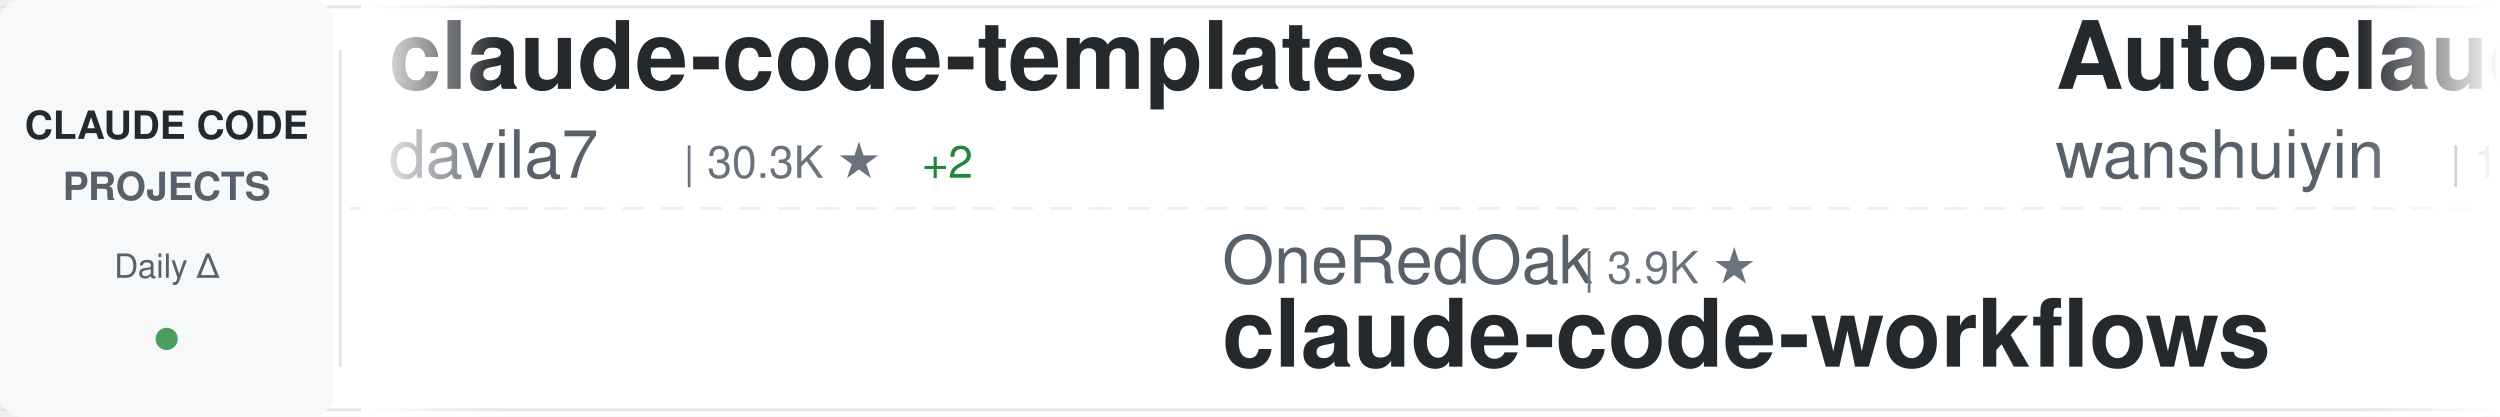
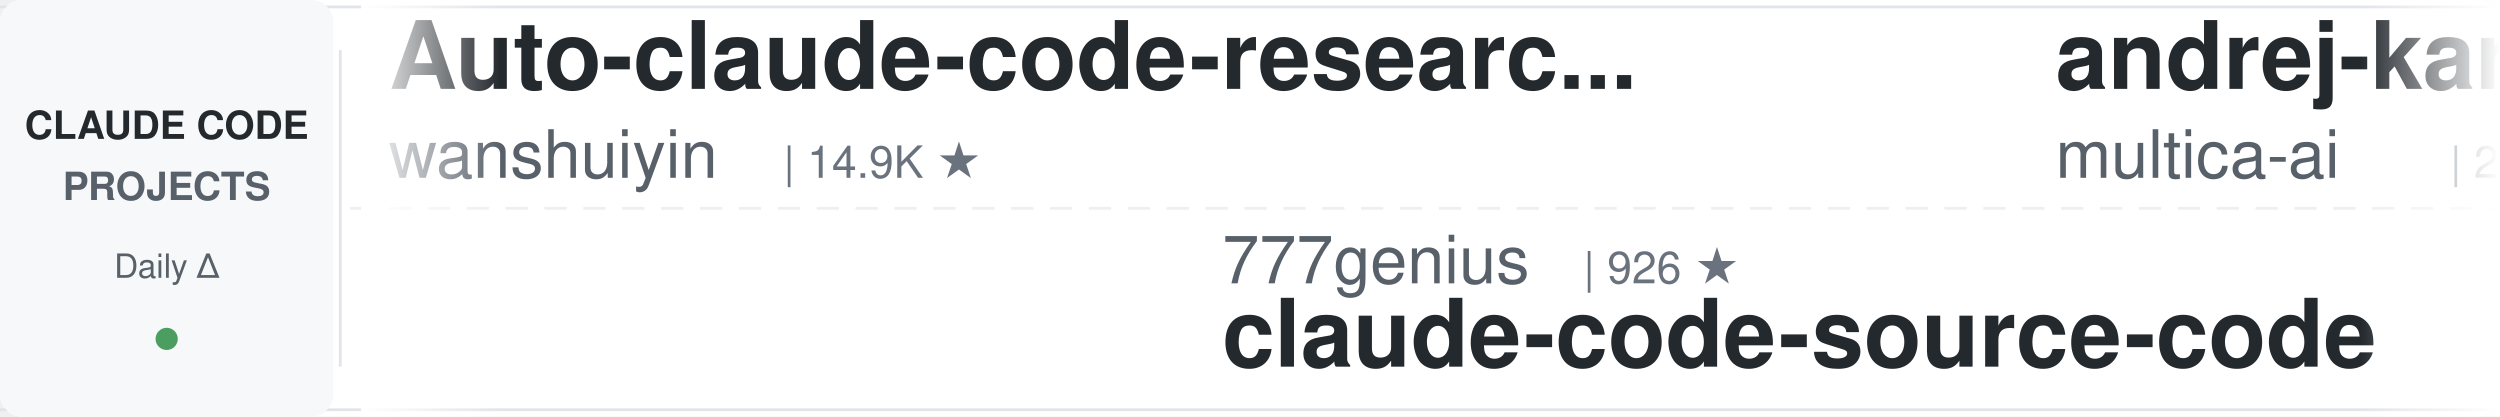
<svg xmlns="http://www.w3.org/2000/svg" width="900" height="150">
  <defs>
    <linearGradient id="awesomeLeftFade" x1="0%" y1="0%" x2="100%" y2="0%">
      <stop offset="0%" style="stop-color:#ffffff;stop-opacity:1" />
      <stop offset="100%" style="stop-color:#ffffff;stop-opacity:0" />
    </linearGradient>
    <linearGradient id="awesomeRightFade" x1="0%" y1="0%" x2="100%" y2="0%">
      <stop offset="0%" style="stop-color:#ffffff;stop-opacity:0" />
      <stop offset="100%" style="stop-color:#ffffff;stop-opacity:1" />
    </linearGradient>
  </defs>
  <rect width="900" height="150" fill="#ffffff" rx="8" />
  <rect x="0" y="2" width="900" height="1" fill="#e1e4e8" />
  <rect x="0" y="147" width="900" height="1" fill="#e1e4e8" />
  <line x1="0" y1="75" x2="900" y2="75" stroke="#e1e4e8" stroke-width="1" stroke-dasharray="8 6" opacity="0.6" />
  <rect x="0" y="0" width="120" height="150" fill="#f6f8fa" rx="8" />
  <text x="60" y="50" font-family="-apple-system, BlinkMacSystemFont, 'Segoe UI', Helvetica, Arial, sans-serif" font-size="14" font-weight="600" fill="#24292e" text-anchor="middle">CLAUDE CODE</text>
  <text x="60" y="72" font-family="-apple-system, BlinkMacSystemFont, 'Segoe UI', Helvetica, Arial, sans-serif" font-size="14" font-weight="600" fill="#586069" text-anchor="middle">PROJECTS</text>
  <text x="60" y="100" font-family="-apple-system, BlinkMacSystemFont, 'Segoe UI', Helvetica, Arial, sans-serif" font-size="12" font-weight="500" fill="#586069" text-anchor="middle">Daily Δ</text>
  <circle cx="60" cy="122" r="4" fill="#22863a" opacity="0.8" />
  <rect x="122" y="18" width="1" height="114" fill="#e1e4e8" />
  <clipPath id="awesomeTickerClip">
    <rect x="130" y="0" width="770" height="150" />
  </clipPath>
  <g clip-path="url(#awesomeTickerClip)">
    <g id="awesomeTickerItems">
      <animateTransform attributeName="transform" attributeType="XML" type="translate" from="0 0" to="-3000 0" dur="54s" repeatCount="indefinite" />
      <g transform="translate(0, 0)">
-         <text x="140" y="32" font-family="-apple-system, BlinkMacSystemFont, 'Segoe UI', Helvetica, Arial, sans-serif" font-size="34" font-weight="600" fill="#24292e">claude-code-templates</text>
-         <text x="140" y="64" font-family="-apple-system, BlinkMacSystemFont, 'Segoe UI', Helvetica, Arial, sans-serif" font-size="24" font-weight="400" fill="#586069">davila7</text>
-         <text x="246" y="64" font-family="-apple-system, BlinkMacSystemFont, 'Segoe UI', Helvetica, Arial, sans-serif" font-size="16" font-weight="500" fill="#6a737d">| 30.3K ★</text>
-         <text x="332" y="64" font-family="-apple-system, BlinkMacSystemFont, 'Segoe UI', Helvetica, Arial, sans-serif" font-size="16" font-weight="500" fill="#22863a"> +2</text>
-       </g>
-       <g transform="translate(300, 0)">
-         <text x="140" y="102" font-family="-apple-system, BlinkMacSystemFont, 'Segoe UI', Helvetica, Arial, sans-serif" font-size="24" font-weight="400" fill="#586069">OneRedOak</text>
-         <text x="270" y="102" font-family="-apple-system, BlinkMacSystemFont, 'Segoe UI', Helvetica, Arial, sans-serif" font-size="16" font-weight="500" fill="#6a737d">| 3.9K ★</text>
-         <text x="140" y="132" font-family="-apple-system, BlinkMacSystemFont, 'Segoe UI', Helvetica, Arial, sans-serif" font-size="34" font-weight="600" fill="#24292e">claude-code-workflows</text>
-       </g>
-       <g transform="translate(600, 0)">
        <text x="140" y="32" font-family="-apple-system, BlinkMacSystemFont, 'Segoe UI', Helvetica, Arial, sans-serif" font-size="34" font-weight="600" fill="#24292e">Auto-claude-code-researc...</text>
        <text x="140" y="64" font-family="-apple-system, BlinkMacSystemFont, 'Segoe UI', Helvetica, Arial, sans-serif" font-size="24" font-weight="400" fill="#586069">wanshuiyin</text>
        <text x="282" y="64" font-family="-apple-system, BlinkMacSystemFont, 'Segoe UI', Helvetica, Arial, sans-serif" font-size="16" font-weight="500" fill="#6a737d">| 14.9K ★</text>
-         <text x="368" y="64" font-family="-apple-system, BlinkMacSystemFont, 'Segoe UI', Helvetica, Arial, sans-serif" font-size="16" font-weight="500" fill="#22863a"> +2</text>
+       </g>
+       <g transform="translate(300, 0)">
+         <text x="140" y="102" font-family="-apple-system, BlinkMacSystemFont, 'Segoe UI', Helvetica, Arial, sans-serif" font-size="24" font-weight="400" fill="#586069">777genius</text>
+         <text x="270" y="102" font-family="-apple-system, BlinkMacSystemFont, 'Segoe UI', Helvetica, Arial, sans-serif" font-size="16" font-weight="500" fill="#6a737d">| 926 ★</text>
+         <text x="140" y="132" font-family="-apple-system, BlinkMacSystemFont, 'Segoe UI', Helvetica, Arial, sans-serif" font-size="34" font-weight="600" fill="#24292e">claude-code-source-code</text>
+       </g>
+       <g transform="translate(600, 0)">
+         <text x="140" y="32" font-family="-apple-system, BlinkMacSystemFont, 'Segoe UI', Helvetica, Arial, sans-serif" font-size="34" font-weight="600" fill="#24292e">andrej-karpathy-skills</text>
+         <text x="140" y="64" font-family="-apple-system, BlinkMacSystemFont, 'Segoe UI', Helvetica, Arial, sans-serif" font-size="24" font-weight="400" fill="#586069">multica-ai</text>
+         <text x="282" y="64" font-family="-apple-system, BlinkMacSystemFont, 'Segoe UI', Helvetica, Arial, sans-serif" font-size="16" font-weight="500" fill="#6a737d">| 204.0K ★</text>
+         <text x="377" y="64" font-family="-apple-system, BlinkMacSystemFont, 'Segoe UI', Helvetica, Arial, sans-serif" font-size="16" font-weight="500" fill="#22863a"> +34</text>
      </g>
      <g transform="translate(900, 0)">
-         <text x="140" y="102" font-family="-apple-system, BlinkMacSystemFont, 'Segoe UI', Helvetica, Arial, sans-serif" font-size="24" font-weight="400" fill="#586069">disler</text>
-         <text x="234" y="102" font-family="-apple-system, BlinkMacSystemFont, 'Segoe UI', Helvetica, Arial, sans-serif" font-size="16" font-weight="500" fill="#6a737d">| 1.6K ★</text>
-         <text x="140" y="132" font-family="-apple-system, BlinkMacSystemFont, 'Segoe UI', Helvetica, Arial, sans-serif" font-size="34" font-weight="600" fill="#24292e">pi-vs-claude-code</text>
+         <text x="140" y="102" font-family="-apple-system, BlinkMacSystemFont, 'Segoe UI', Helvetica, Arial, sans-serif" font-size="24" font-weight="400" fill="#586069">darcyegb</text>
+         <text x="258" y="102" font-family="-apple-system, BlinkMacSystemFont, 'Segoe UI', Helvetica, Arial, sans-serif" font-size="16" font-weight="500" fill="#6a737d">| 759 ★</text>
+         <text x="140" y="132" font-family="-apple-system, BlinkMacSystemFont, 'Segoe UI', Helvetica, Arial, sans-serif" font-size="34" font-weight="600" fill="#24292e">ClaudeCodeAgents</text>
      </g>
      <g transform="translate(1200, 0)">
-         <text x="140" y="32" font-family="-apple-system, BlinkMacSystemFont, 'Segoe UI', Helvetica, Arial, sans-serif" font-size="34" font-weight="600" fill="#24292e">claude-code-action</text>
-         <text x="140" y="64" font-family="-apple-system, BlinkMacSystemFont, 'Segoe UI', Helvetica, Arial, sans-serif" font-size="24" font-weight="400" fill="#586069">anthropics</text>
-         <text x="282" y="64" font-family="-apple-system, BlinkMacSystemFont, 'Segoe UI', Helvetica, Arial, sans-serif" font-size="16" font-weight="500" fill="#6a737d">| 8.7K ★</text>
-         <text x="359" y="64" font-family="-apple-system, BlinkMacSystemFont, 'Segoe UI', Helvetica, Arial, sans-serif" font-size="16" font-weight="500" fill="#22863a"> +1</text>
+         <text x="140" y="32" font-family="-apple-system, BlinkMacSystemFont, 'Segoe UI', Helvetica, Arial, sans-serif" font-size="34" font-weight="600" fill="#24292e">edmunds-claude-code</text>
+         <text x="140" y="64" font-family="-apple-system, BlinkMacSystemFont, 'Segoe UI', Helvetica, Arial, sans-serif" font-size="24" font-weight="400" fill="#586069">edmund-io</text>
+         <text x="270" y="64" font-family="-apple-system, BlinkMacSystemFont, 'Segoe UI', Helvetica, Arial, sans-serif" font-size="16" font-weight="500" fill="#6a737d">| 1.5K ★</text>
      </g>
      <g transform="translate(1500, 0)">
-         <text x="140" y="102" font-family="-apple-system, BlinkMacSystemFont, 'Segoe UI', Helvetica, Arial, sans-serif" font-size="24" font-weight="400" fill="#586069">multica-ai</text>
-         <text x="282" y="102" font-family="-apple-system, BlinkMacSystemFont, 'Segoe UI', Helvetica, Arial, sans-serif" font-size="16" font-weight="500" fill="#6a737d">| 203.9K ★</text>
-         <text x="377" y="102" font-family="-apple-system, BlinkMacSystemFont, 'Segoe UI', Helvetica, Arial, sans-serif" font-size="16" font-weight="500" fill="#22863a"> +36</text>
-         <text x="140" y="132" font-family="-apple-system, BlinkMacSystemFont, 'Segoe UI', Helvetica, Arial, sans-serif" font-size="34" font-weight="600" fill="#24292e">andrej-karpathy-skills</text>
+         <text x="140" y="102" font-family="-apple-system, BlinkMacSystemFont, 'Segoe UI', Helvetica, Arial, sans-serif" font-size="24" font-weight="400" fill="#586069">ccplugins</text>
+         <text x="270" y="102" font-family="-apple-system, BlinkMacSystemFont, 'Segoe UI', Helvetica, Arial, sans-serif" font-size="16" font-weight="500" fill="#6a737d">| 921 ★</text>
+         <text x="140" y="132" font-family="-apple-system, BlinkMacSystemFont, 'Segoe UI', Helvetica, Arial, sans-serif" font-size="34" font-weight="600" fill="#24292e">awesome-claude-code-plug...</text>
      </g>
      <g transform="translate(1800, 0)">
-         <text x="140" y="32" font-family="-apple-system, BlinkMacSystemFont, 'Segoe UI', Helvetica, Arial, sans-serif" font-size="34" font-weight="600" fill="#24292e">claude-code-infrastructu...</text>
-         <text x="140" y="64" font-family="-apple-system, BlinkMacSystemFont, 'Segoe UI', Helvetica, Arial, sans-serif" font-size="24" font-weight="400" fill="#586069">diet103</text>
-         <text x="246" y="64" font-family="-apple-system, BlinkMacSystemFont, 'Segoe UI', Helvetica, Arial, sans-serif" font-size="16" font-weight="500" fill="#6a737d">| 10.0K ★</text>
+         <text x="140" y="32" font-family="-apple-system, BlinkMacSystemFont, 'Segoe UI', Helvetica, Arial, sans-serif" font-size="34" font-weight="600" fill="#24292e">free-claude-code</text>
+         <text x="140" y="64" font-family="-apple-system, BlinkMacSystemFont, 'Segoe UI', Helvetica, Arial, sans-serif" font-size="24" font-weight="400" fill="#586069">Alishahryar1</text>
+         <text x="306" y="64" font-family="-apple-system, BlinkMacSystemFont, 'Segoe UI', Helvetica, Arial, sans-serif" font-size="16" font-weight="500" fill="#6a737d">| 46.1K ★</text>
+         <text x="392" y="64" font-family="-apple-system, BlinkMacSystemFont, 'Segoe UI', Helvetica, Arial, sans-serif" font-size="16" font-weight="500" fill="#22863a"> +19</text>
      </g>
      <g transform="translate(2100, 0)">
-         <text x="140" y="102" font-family="-apple-system, BlinkMacSystemFont, 'Segoe UI', Helvetica, Arial, sans-serif" font-size="24" font-weight="400" fill="#586069">lintsinghua</text>
-         <text x="294" y="102" font-family="-apple-system, BlinkMacSystemFont, 'Segoe UI', Helvetica, Arial, sans-serif" font-size="16" font-weight="500" fill="#6a737d">| 4.1K ★</text>
-         <text x="140" y="132" font-family="-apple-system, BlinkMacSystemFont, 'Segoe UI', Helvetica, Arial, sans-serif" font-size="34" font-weight="600" fill="#24292e">claude-code-book</text>
+         <text x="140" y="102" font-family="-apple-system, BlinkMacSystemFont, 'Segoe UI', Helvetica, Arial, sans-serif" font-size="24" font-weight="400" fill="#586069">zstmfhy</text>
+         <text x="246" y="102" font-family="-apple-system, BlinkMacSystemFont, 'Segoe UI', Helvetica, Arial, sans-serif" font-size="16" font-weight="500" fill="#6a737d">| 190 ★</text>
+         <text x="140" y="132" font-family="-apple-system, BlinkMacSystemFont, 'Segoe UI', Helvetica, Arial, sans-serif" font-size="34" font-weight="600" fill="#24292e">Claude-code</text>
      </g>
      <g transform="translate(2400, 0)">
-         <text x="140" y="32" font-family="-apple-system, BlinkMacSystemFont, 'Segoe UI', Helvetica, Arial, sans-serif" font-size="34" font-weight="600" fill="#24292e">claude-code-cli</text>
-         <text x="140" y="64" font-family="-apple-system, BlinkMacSystemFont, 'Segoe UI', Helvetica, Arial, sans-serif" font-size="24" font-weight="400" fill="#586069">huangserva</text>
-         <text x="282" y="64" font-family="-apple-system, BlinkMacSystemFont, 'Segoe UI', Helvetica, Arial, sans-serif" font-size="16" font-weight="500" fill="#6a737d">| 621 ★</text>
+         <text x="140" y="32" font-family="-apple-system, BlinkMacSystemFont, 'Segoe UI', Helvetica, Arial, sans-serif" font-size="34" font-weight="600" fill="#24292e">claude-coder</text>
+         <text x="140" y="64" font-family="-apple-system, BlinkMacSystemFont, 'Segoe UI', Helvetica, Arial, sans-serif" font-size="24" font-weight="400" fill="#586069">kodu-ai</text>
+         <text x="246" y="64" font-family="-apple-system, BlinkMacSystemFont, 'Segoe UI', Helvetica, Arial, sans-serif" font-size="16" font-weight="500" fill="#6a737d">| 5.2K ★</text>
      </g>
      <g transform="translate(2700, 0)">
-         <text x="140" y="102" font-family="-apple-system, BlinkMacSystemFont, 'Segoe UI', Helvetica, Arial, sans-serif" font-size="24" font-weight="400" fill="#586069">sugyan</text>
-         <text x="234" y="102" font-family="-apple-system, BlinkMacSystemFont, 'Segoe UI', Helvetica, Arial, sans-serif" font-size="16" font-weight="500" fill="#6a737d">| 1.1K ★</text>
-         <text x="140" y="132" font-family="-apple-system, BlinkMacSystemFont, 'Segoe UI', Helvetica, Arial, sans-serif" font-size="34" font-weight="600" fill="#24292e">claude-code-webui</text>
+         <text x="140" y="102" font-family="-apple-system, BlinkMacSystemFont, 'Segoe UI', Helvetica, Arial, sans-serif" font-size="24" font-weight="400" fill="#586069">ponponon</text>
+         <text x="258" y="102" font-family="-apple-system, BlinkMacSystemFont, 'Segoe UI', Helvetica, Arial, sans-serif" font-size="16" font-weight="500" fill="#6a737d">| 2.3K ★</text>
+         <text x="335" y="102" font-family="-apple-system, BlinkMacSystemFont, 'Segoe UI', Helvetica, Arial, sans-serif" font-size="16" font-weight="500" fill="#cb2431"> -1</text>
+         <text x="140" y="132" font-family="-apple-system, BlinkMacSystemFont, 'Segoe UI', Helvetica, Arial, sans-serif" font-size="34" font-weight="600" fill="#24292e">claude_code_src</text>
      </g>
      <g transform="translate(3000, 0)">
-         <text x="140" y="32" font-family="-apple-system, BlinkMacSystemFont, 'Segoe UI', Helvetica, Arial, sans-serif" font-size="34" font-weight="600" fill="#24292e">claude-code-templates</text>
-         <text x="140" y="64" font-family="-apple-system, BlinkMacSystemFont, 'Segoe UI', Helvetica, Arial, sans-serif" font-size="24" font-weight="400" fill="#586069">davila7</text>
-         <text x="246" y="64" font-family="-apple-system, BlinkMacSystemFont, 'Segoe UI', Helvetica, Arial, sans-serif" font-size="16" font-weight="500" fill="#6a737d">| 30.3K ★</text>
-         <text x="332" y="64" font-family="-apple-system, BlinkMacSystemFont, 'Segoe UI', Helvetica, Arial, sans-serif" font-size="16" font-weight="500" fill="#22863a"> +2</text>
-       </g>
-       <g transform="translate(3300, 0)">
-         <text x="140" y="102" font-family="-apple-system, BlinkMacSystemFont, 'Segoe UI', Helvetica, Arial, sans-serif" font-size="24" font-weight="400" fill="#586069">OneRedOak</text>
-         <text x="270" y="102" font-family="-apple-system, BlinkMacSystemFont, 'Segoe UI', Helvetica, Arial, sans-serif" font-size="16" font-weight="500" fill="#6a737d">| 3.9K ★</text>
-         <text x="140" y="132" font-family="-apple-system, BlinkMacSystemFont, 'Segoe UI', Helvetica, Arial, sans-serif" font-size="34" font-weight="600" fill="#24292e">claude-code-workflows</text>
-       </g>
-       <g transform="translate(3600, 0)">
        <text x="140" y="32" font-family="-apple-system, BlinkMacSystemFont, 'Segoe UI', Helvetica, Arial, sans-serif" font-size="34" font-weight="600" fill="#24292e">Auto-claude-code-researc...</text>
        <text x="140" y="64" font-family="-apple-system, BlinkMacSystemFont, 'Segoe UI', Helvetica, Arial, sans-serif" font-size="24" font-weight="400" fill="#586069">wanshuiyin</text>
        <text x="282" y="64" font-family="-apple-system, BlinkMacSystemFont, 'Segoe UI', Helvetica, Arial, sans-serif" font-size="16" font-weight="500" fill="#6a737d">| 14.9K ★</text>
-         <text x="368" y="64" font-family="-apple-system, BlinkMacSystemFont, 'Segoe UI', Helvetica, Arial, sans-serif" font-size="16" font-weight="500" fill="#22863a"> +2</text>
+       </g>
+       <g transform="translate(3300, 0)">
+         <text x="140" y="102" font-family="-apple-system, BlinkMacSystemFont, 'Segoe UI', Helvetica, Arial, sans-serif" font-size="24" font-weight="400" fill="#586069">777genius</text>
+         <text x="270" y="102" font-family="-apple-system, BlinkMacSystemFont, 'Segoe UI', Helvetica, Arial, sans-serif" font-size="16" font-weight="500" fill="#6a737d">| 926 ★</text>
+         <text x="140" y="132" font-family="-apple-system, BlinkMacSystemFont, 'Segoe UI', Helvetica, Arial, sans-serif" font-size="34" font-weight="600" fill="#24292e">claude-code-source-code</text>
+       </g>
+       <g transform="translate(3600, 0)">
+         <text x="140" y="32" font-family="-apple-system, BlinkMacSystemFont, 'Segoe UI', Helvetica, Arial, sans-serif" font-size="34" font-weight="600" fill="#24292e">andrej-karpathy-skills</text>
+         <text x="140" y="64" font-family="-apple-system, BlinkMacSystemFont, 'Segoe UI', Helvetica, Arial, sans-serif" font-size="24" font-weight="400" fill="#586069">multica-ai</text>
+         <text x="282" y="64" font-family="-apple-system, BlinkMacSystemFont, 'Segoe UI', Helvetica, Arial, sans-serif" font-size="16" font-weight="500" fill="#6a737d">| 204.0K ★</text>
+         <text x="377" y="64" font-family="-apple-system, BlinkMacSystemFont, 'Segoe UI', Helvetica, Arial, sans-serif" font-size="16" font-weight="500" fill="#22863a"> +34</text>
      </g>
      <g transform="translate(3900, 0)">
-         <text x="140" y="102" font-family="-apple-system, BlinkMacSystemFont, 'Segoe UI', Helvetica, Arial, sans-serif" font-size="24" font-weight="400" fill="#586069">disler</text>
-         <text x="234" y="102" font-family="-apple-system, BlinkMacSystemFont, 'Segoe UI', Helvetica, Arial, sans-serif" font-size="16" font-weight="500" fill="#6a737d">| 1.6K ★</text>
-         <text x="140" y="132" font-family="-apple-system, BlinkMacSystemFont, 'Segoe UI', Helvetica, Arial, sans-serif" font-size="34" font-weight="600" fill="#24292e">pi-vs-claude-code</text>
+         <text x="140" y="102" font-family="-apple-system, BlinkMacSystemFont, 'Segoe UI', Helvetica, Arial, sans-serif" font-size="24" font-weight="400" fill="#586069">darcyegb</text>
+         <text x="258" y="102" font-family="-apple-system, BlinkMacSystemFont, 'Segoe UI', Helvetica, Arial, sans-serif" font-size="16" font-weight="500" fill="#6a737d">| 759 ★</text>
+         <text x="140" y="132" font-family="-apple-system, BlinkMacSystemFont, 'Segoe UI', Helvetica, Arial, sans-serif" font-size="34" font-weight="600" fill="#24292e">ClaudeCodeAgents</text>
      </g>
    </g>
  </g>
  <rect x="130" y="0" width="50" height="150" fill="url(#awesomeLeftFade)" />
  <rect x="850" y="0" width="50" height="150" fill="url(#awesomeRightFade)" />
</svg>
